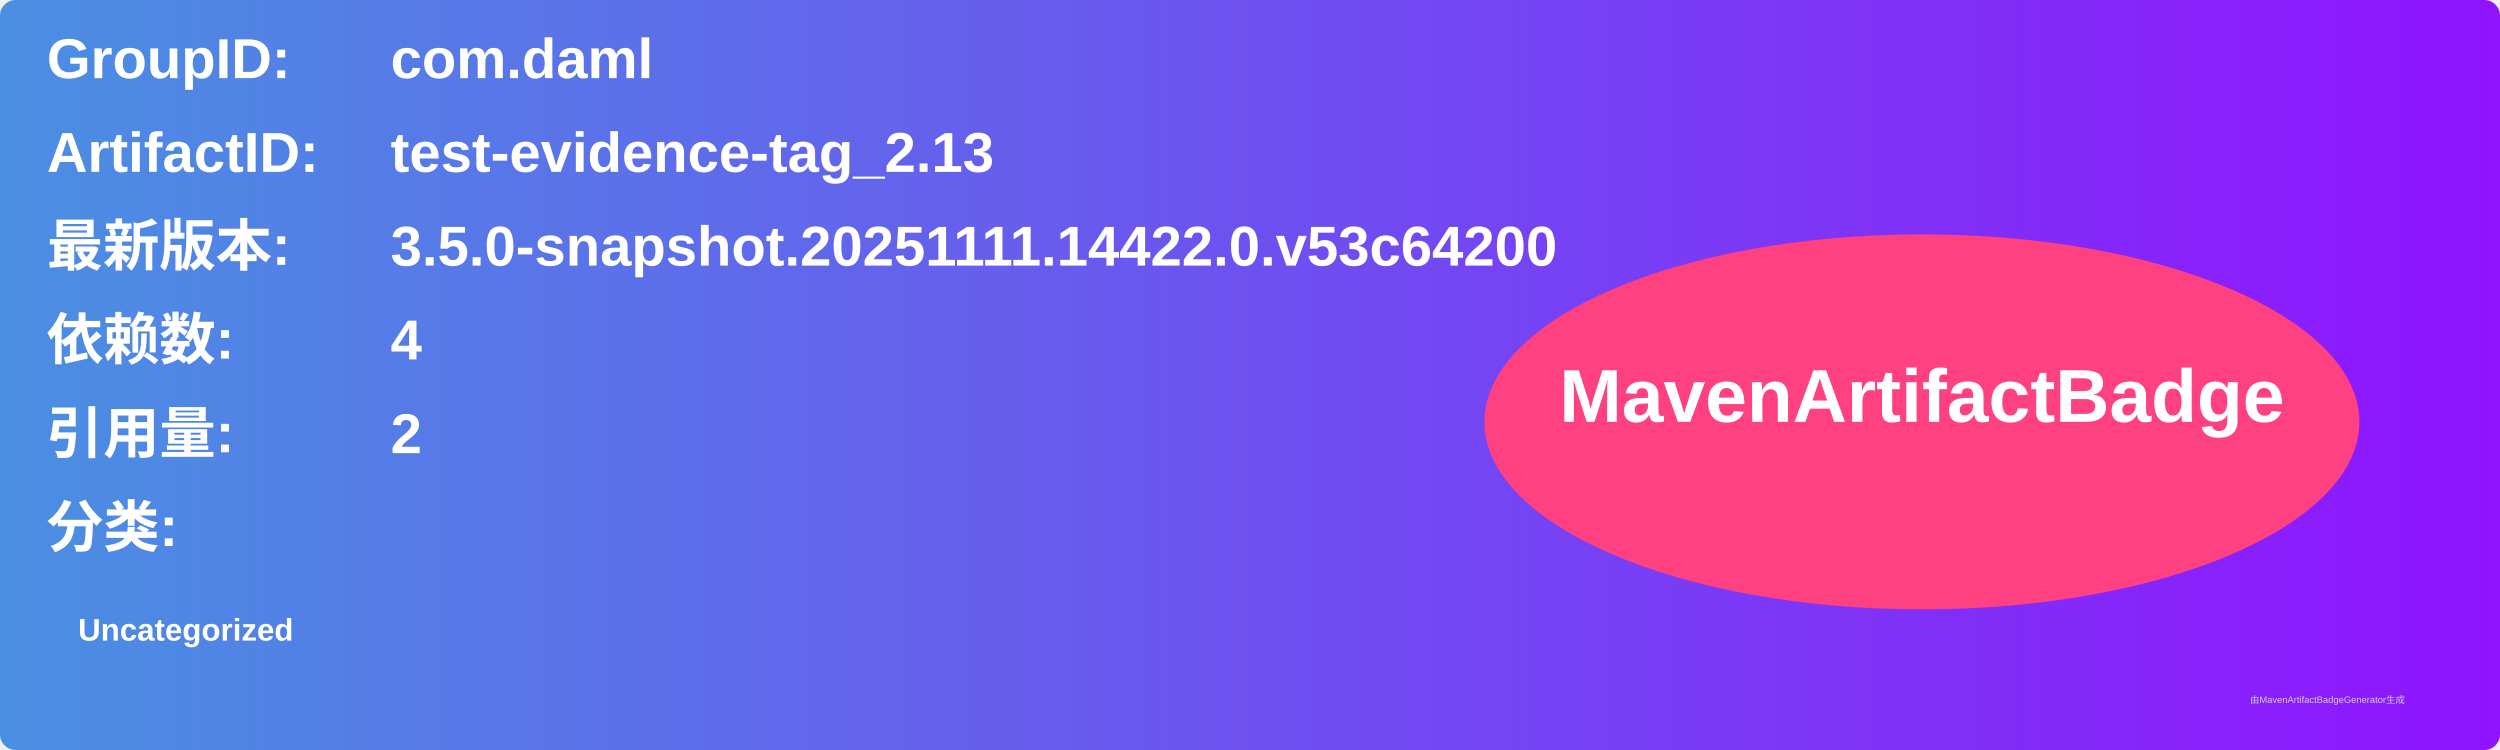
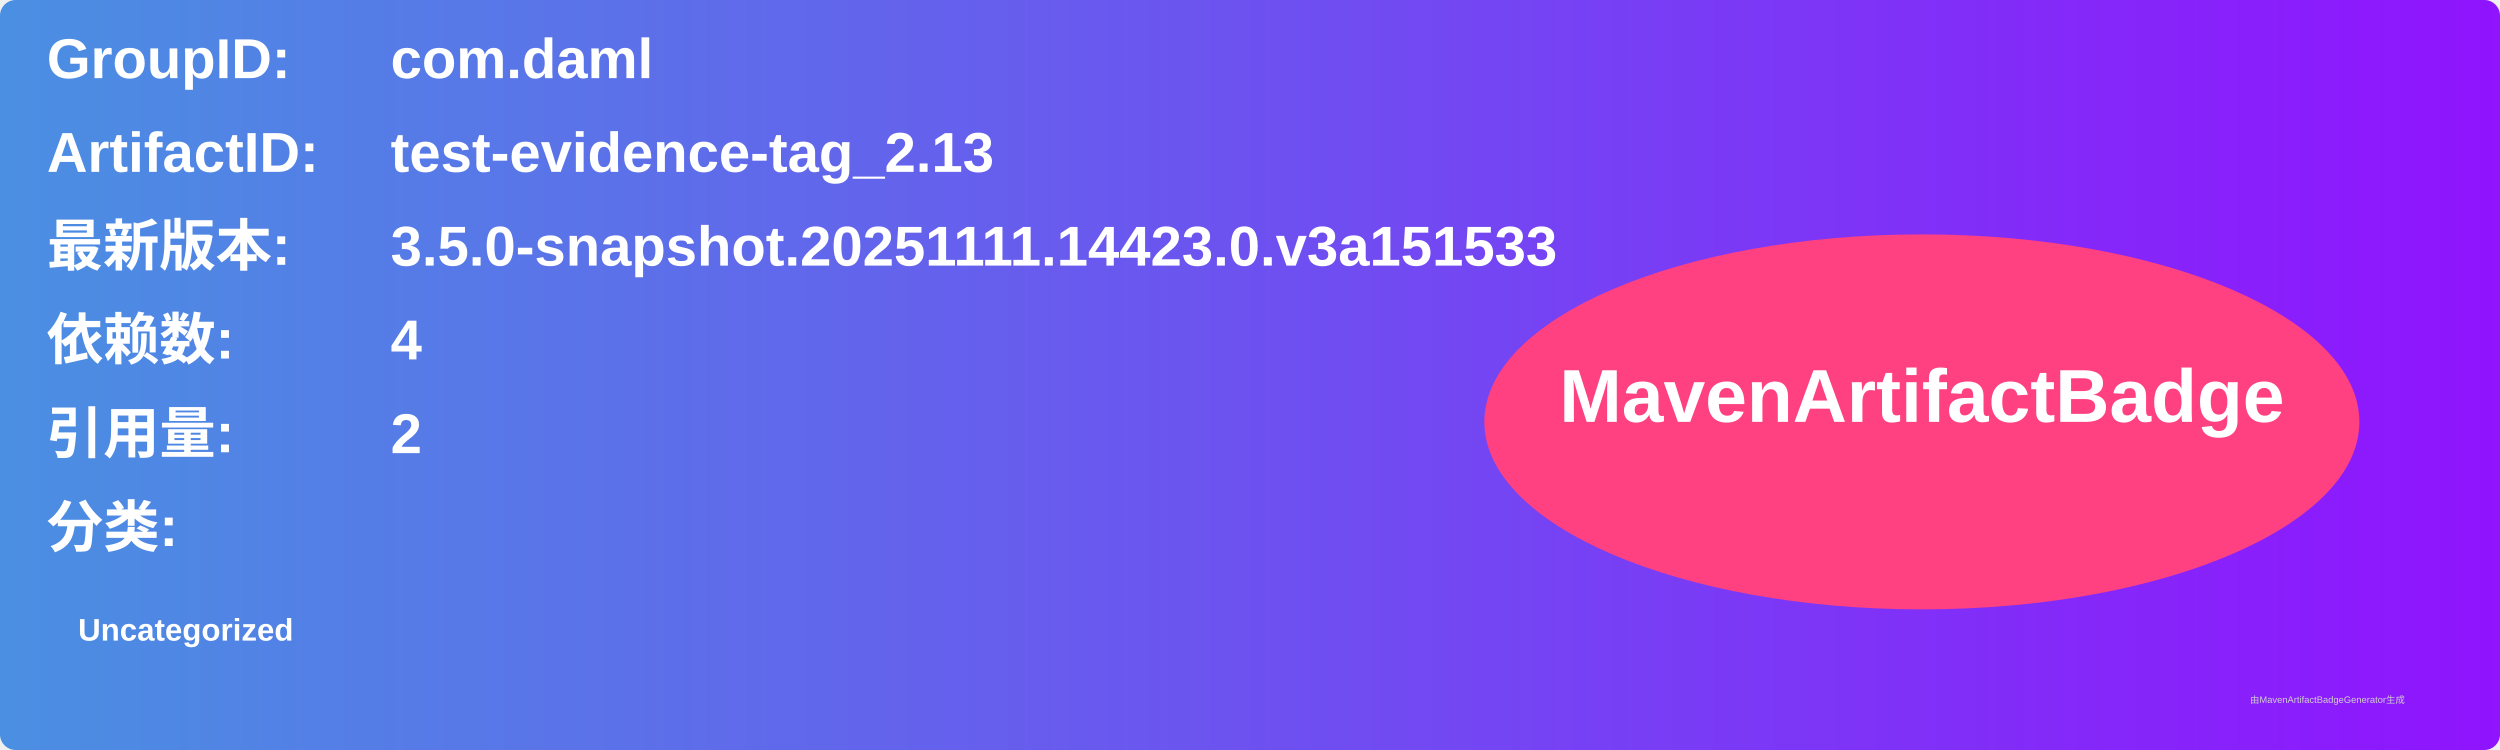
<svg xmlns="http://www.w3.org/2000/svg" width="800" height="240" viewBox="0 0 800 240">
  <linearGradient id="grad" x1="0%" y1="0%" x2="100%" y2="0%">
    <stop offset="0%" stop-color="#4a90e2" />
    <stop offset="100%" stop-color="#9013fe" />
  </linearGradient>
  <rect width="100%" height="100%" rx="5" ry="5" fill="url(#grad)" />
  <g transform="translate(15, 15)">
    <text x="0" y="10" font-family="Arial" font-size="18" fill="white" font-weight="bold" width="260">GroupID:</text>
    <text x="110" y="10" font-family="Arial" font-size="18" fill="white" font-weight="bold" width="460">com.daml</text>
    <text x="0" y="40" font-family="Arial" font-size="18" fill="white" font-weight="bold" width="260">ArtifactID:</text>
    <text x="110" y="40" font-family="Arial" font-size="18" fill="white" font-weight="bold" width="460">test-evidence-tag_2.13</text>
    <text x="0" y="70" font-family="Arial" font-size="18" fill="white" font-weight="bold">最新版本:</text>
    <text x="110" y="70" font-family="Arial" font-size="18" fill="white" font-weight="bold">
-       <tspan font-weight="bold">3.5.0-snapshot.20251111.14422.0.v53c64200</tspan>
+       <tspan font-weight="bold">3.5.0-snapshot.20251111.14423.0.v3a151533</tspan>
    </text>
    <text x="0" y="100" font-family="Arial" font-size="18" fill="white" font-weight="bold">依赖数: </text>
    <text x="110" y="100" font-family="Arial" font-size="18" fill="white">
      <tspan font-weight="bold">4</tspan>
    </text>
    <text x="0" y="130" font-family="Arial" font-size="18" fill="white" font-weight="bold">引用量: </text>
    <text x="110" y="130" font-family="Arial" font-size="18" fill="white">
      <tspan font-weight="bold">2</tspan>
    </text>
    <text x="0" y="160" font-family="Arial" font-size="18" fill="white" font-weight="bold">分类:</text>
    <text x="10" y="190" font-family="Arial" font-size="10" fill="white">
      <tspan font-weight="bold">Uncategorized</tspan>
    </text>
    <ellipse cx="600" cy="120" rx="140" ry="60" fill="#ff4081" />
    <text x="600" y="120" text-anchor="middle" font-family="Arial" font-size="24" fill="white" font-weight="bold">MavenArtifactBadge</text>
  </g>
  <text x="720" y="225" font-family="Arial" font-size="3" fill="#d0d0d0">由MavenArtifactBadgeGenerator生成</text>
</svg>
